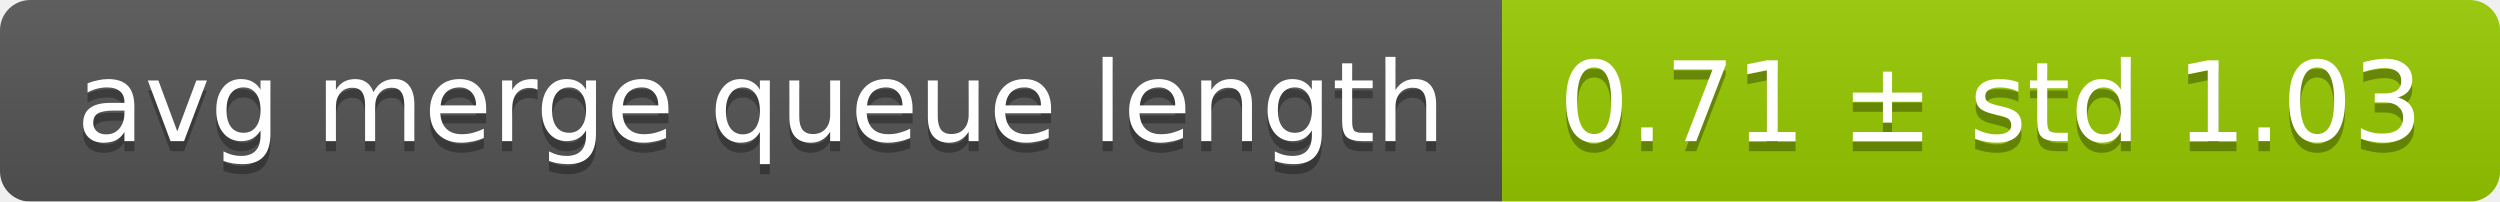
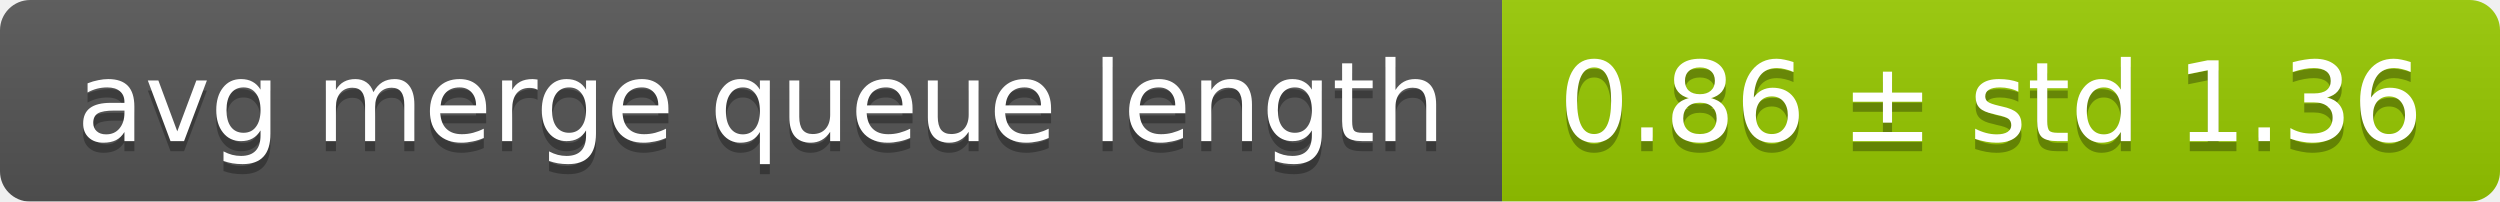
<svg xmlns="http://www.w3.org/2000/svg" width="248" height="20">
  <linearGradient id="smooth" x2="0" y2="100%">
    <stop offset="0" stop-color="#bbb" stop-opacity=".1" />
    <stop offset="1" stop-opacity=".1" />
  </linearGradient>
  <mask id="round">
    <rect width="248" height="20" rx="3" fill="#fff" />
  </mask>
  <g mask="url(#round)">
    <rect width="149" height="20" fill="#555" />
    <rect x="149" width="99" height="20" fill="#97ca00" />
    <rect width="248" height="20" fill="url(#smooth)" />
  </g>
  <g fill="#fff" text-anchor="middle" font-family="DejaVu Sans,Verdana,Geneva,sans-serif" font-size="11">
    <text x="75.5" y="15" fill="#010101" fill-opacity=".3">avg merge queue length</text>
    <text x="75.5" y="14">avg merge queue length</text>
-     <text x="197.5" y="15" fill="#010101" fill-opacity=".3">0.71 ± std 1.03</text>
-     <text x="197.5" y="14">0.71 ± std 1.03</text>
+     <text x="197.5" y="15" fill="#010101" fill-opacity=".3">0.86 ± std 1.36</text>
+     <text x="197.5" y="14">0.86 ± std 1.36</text>
  </g>
</svg>
